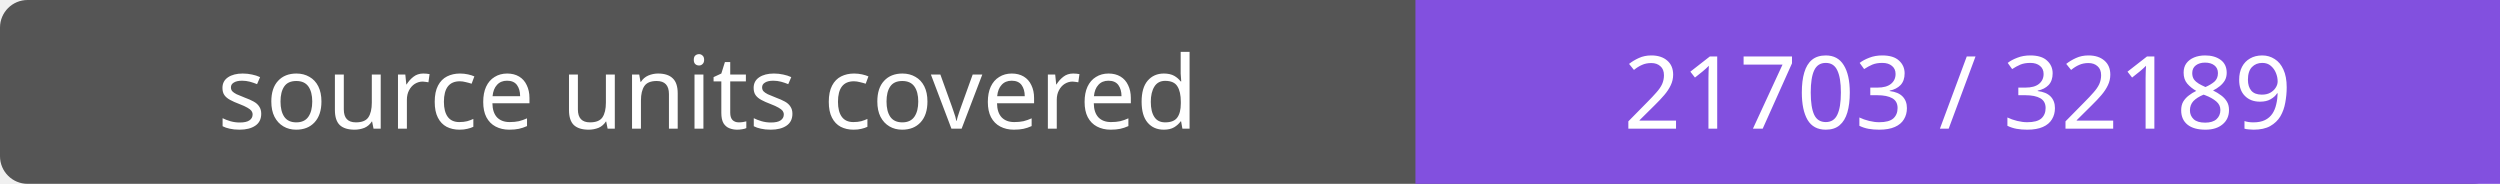
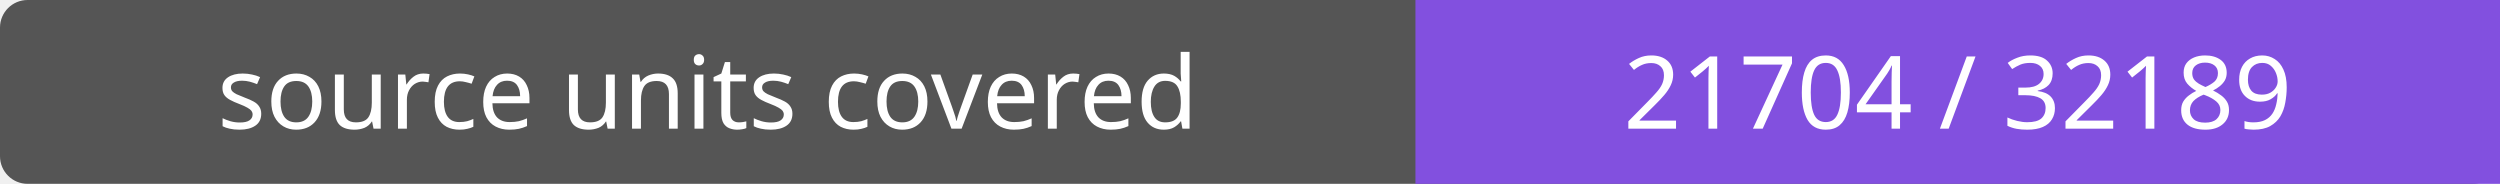
- <svg xmlns="http://www.w3.org/2000/svg" width="272" height="20" role="img" aria-label="source units covered: 21703 / 32189">
+ <svg xmlns="http://www.w3.org/2000/svg" width="272" height="20" role="img" aria-label="source units covered: 21704 / 32189">
  <rect width="272" height="20" rx="3" fill="#555" />
  <path fill="#8250df" d="M154 0h118v20H154z" />
  <g fill="#fff" text-anchor="middle" font-family="Verdana,sans-serif" font-size="11">
    <text x="77.0" y="14">source units covered</text>
-     <text x="213.0" y="14">21703 / 32189</text>
+     <text x="213.0" y="14">21704 / 32189</text>
  </g>
</svg>
